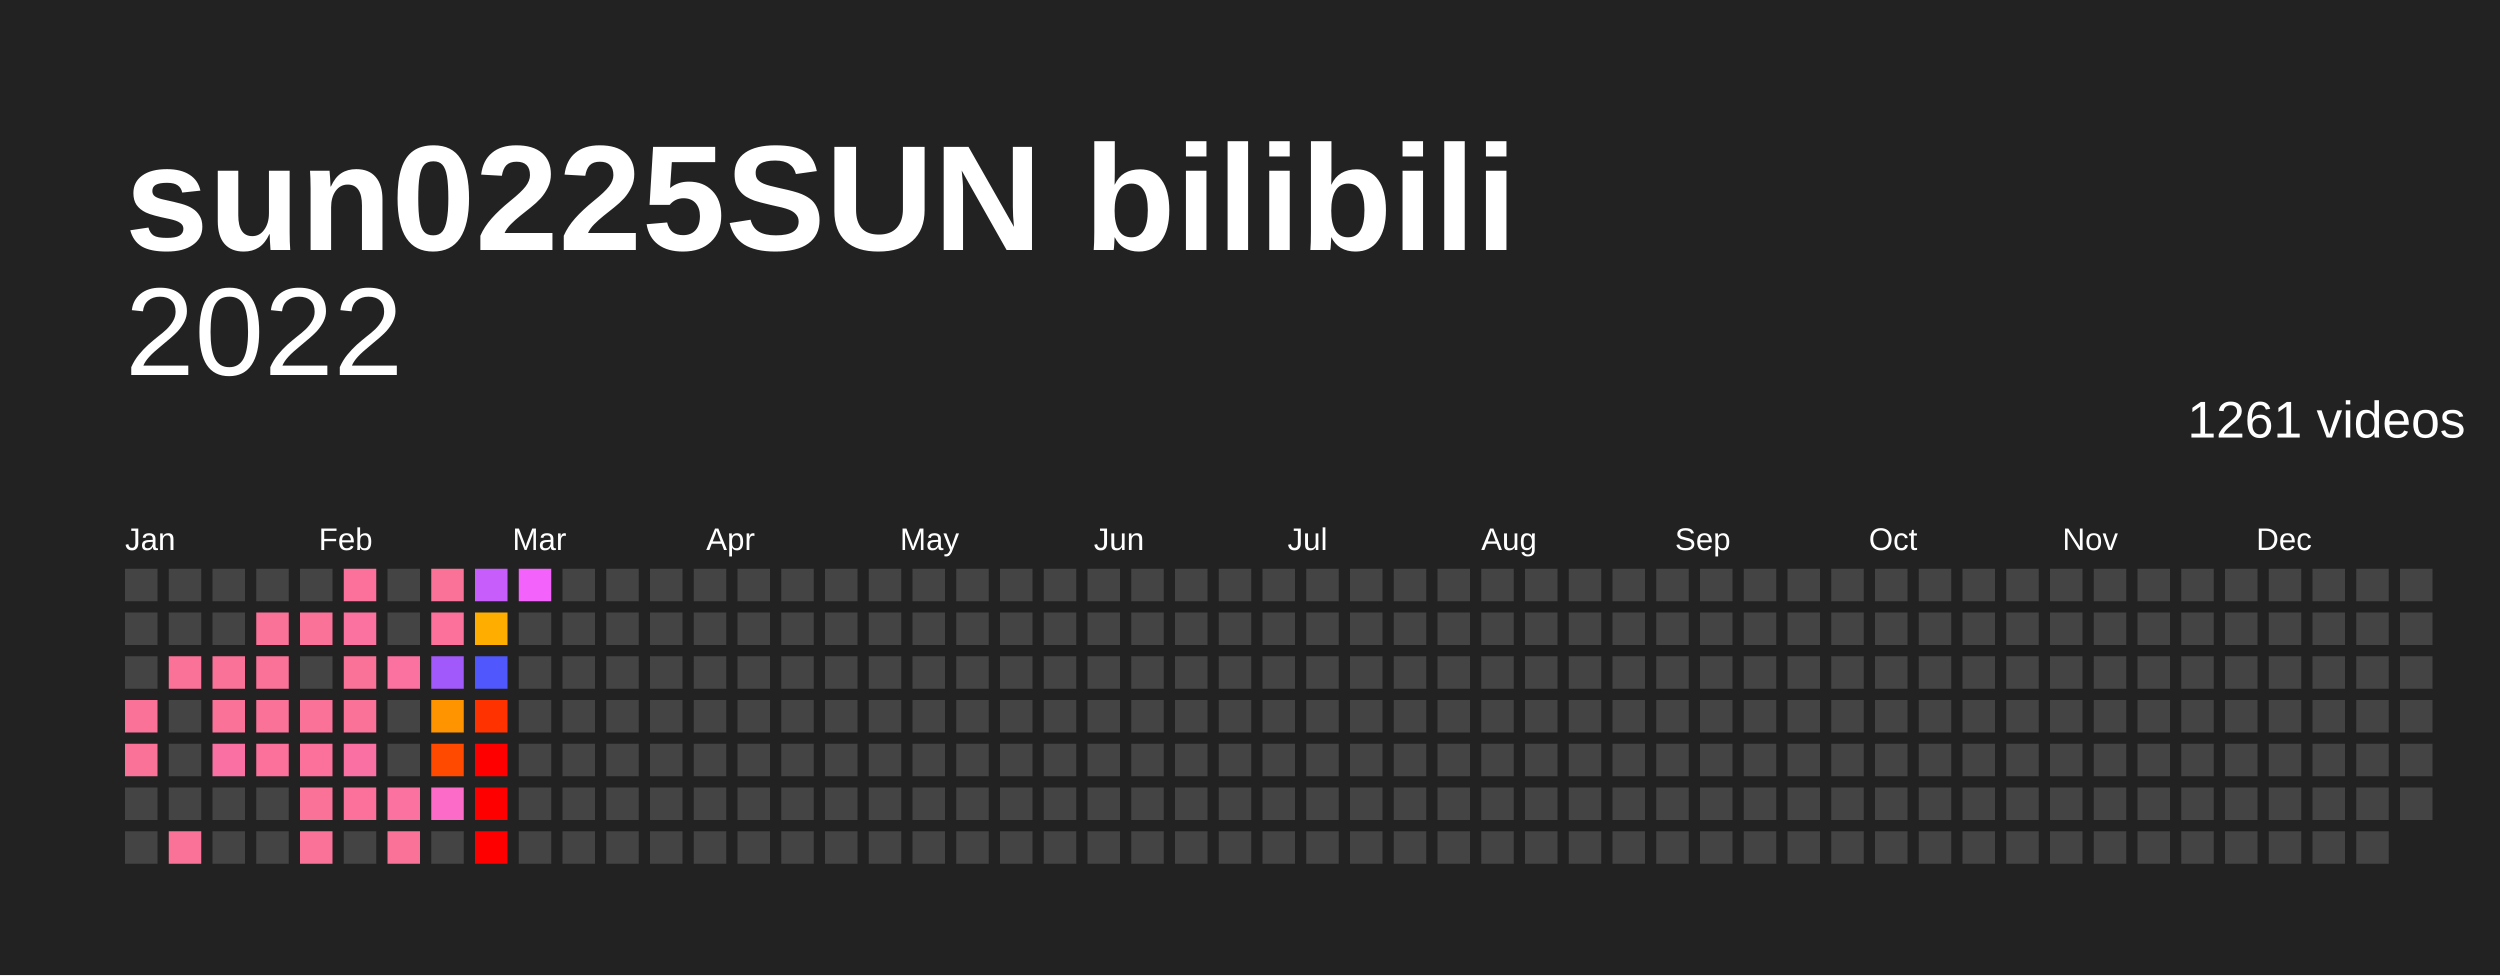
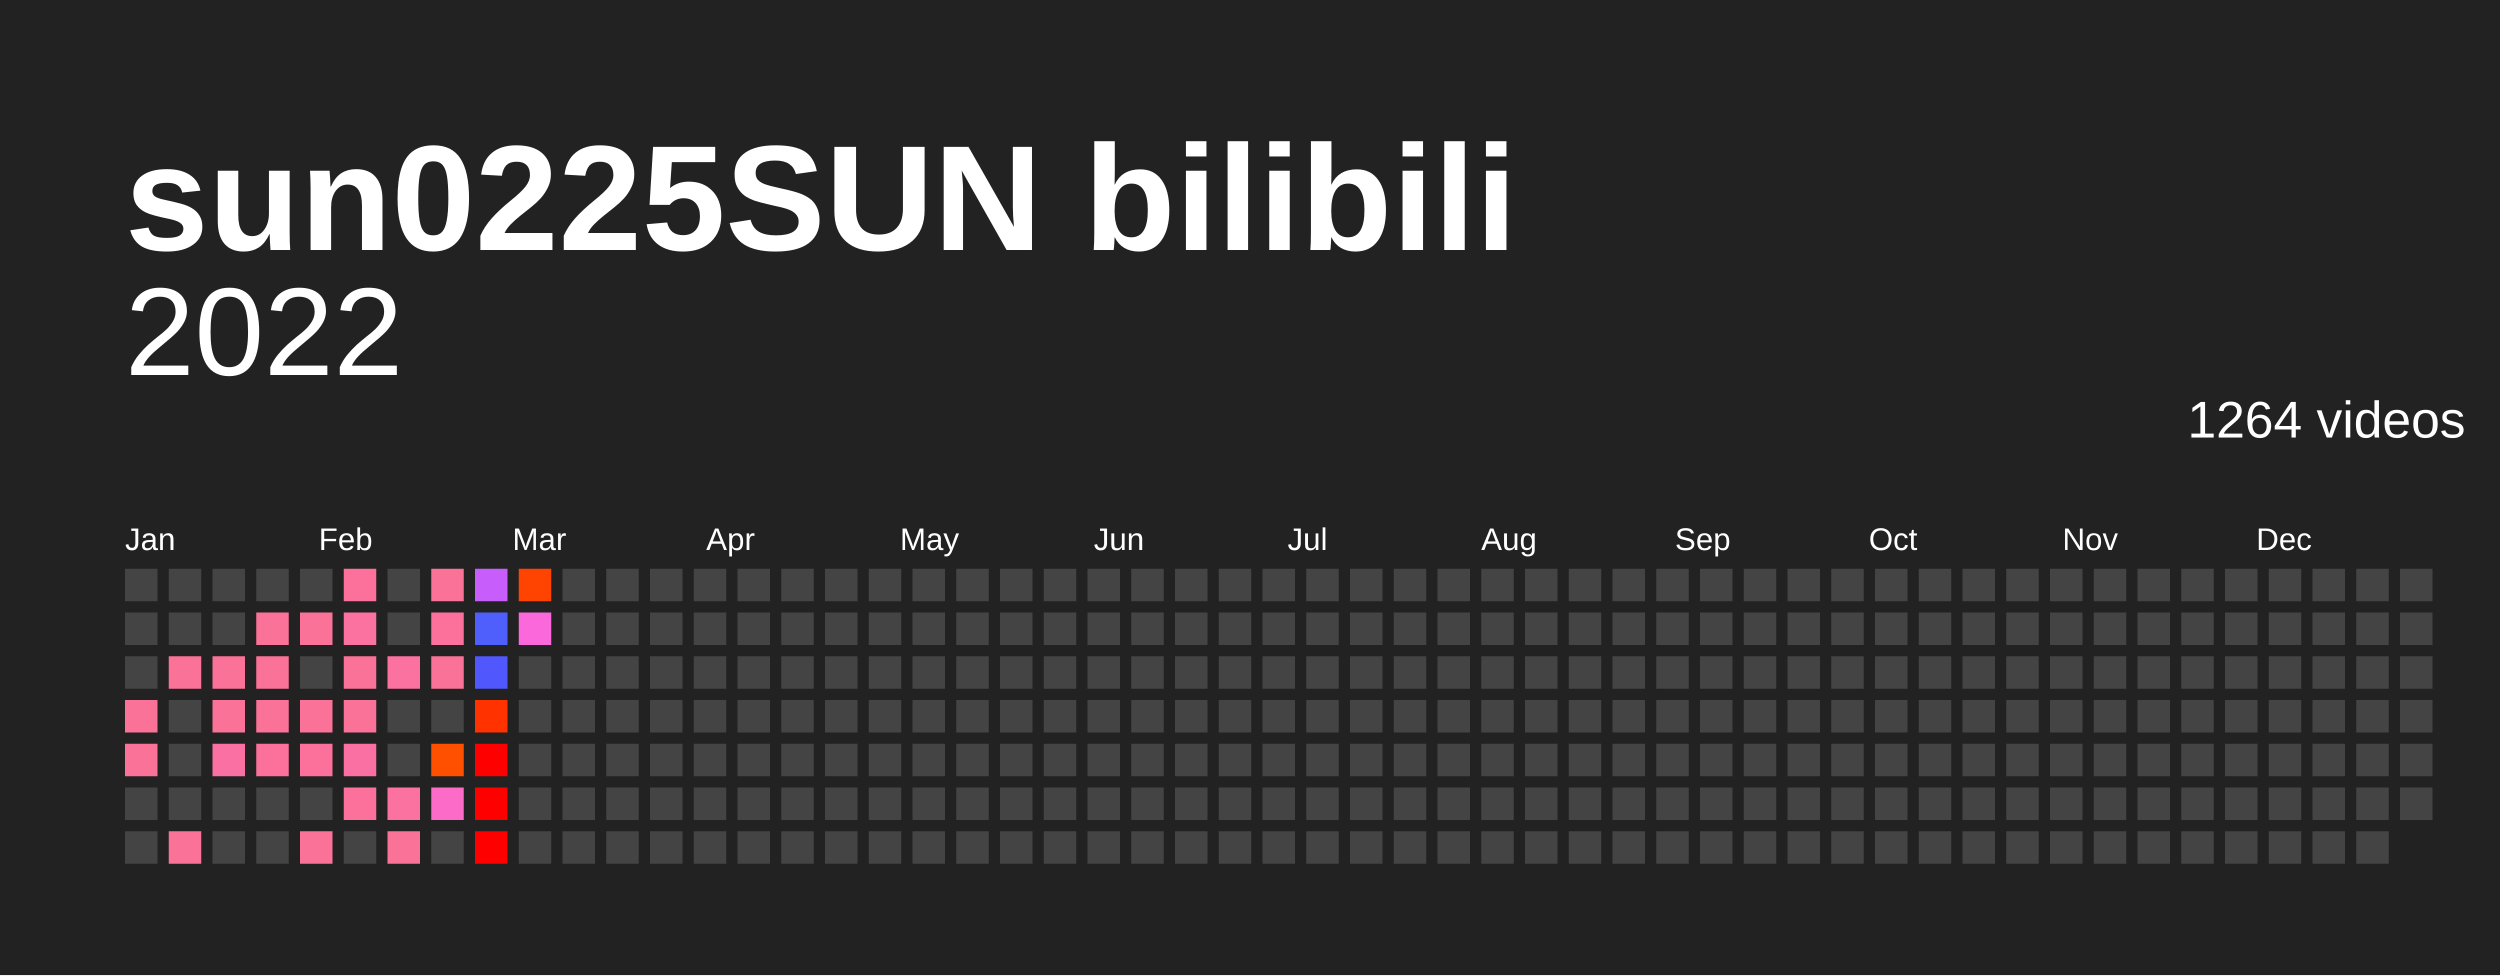
<svg xmlns="http://www.w3.org/2000/svg" baseProfile="full" height="78mm" version="1.1" viewBox="0,0,200,78" width="200mm">
  <defs />
  <rect fill="#222222" height="78" width="200" x="0" y="0" />
  <text fill="#FFFFFF" style="font-size:12px; font-family:Arial; font-weight:bold;" x="10" y="20">sun0225SUN bilibili</text>
  <text alignment-baseline="hanging" fill="#FFFFFF" style="font-size:10.0px; font-family:Arial;" x="10" y="30">2022</text>
-   <text alignment-baseline="hanging" fill="#FFFFFF" style="font-size:4.125px; font-family:Arial;" x="175" y="35">1261 videos</text>
+   <text alignment-baseline="hanging" fill="#FFFFFF" style="font-size:4.125px; font-family:Arial;" x="175" y="35">1264 videos</text>
  <text fill="#FFFFFF" style="font-size:2.5px; font-family:Arial" x="10.0" y="44">Jan</text>
  <text fill="#FFFFFF" style="font-size:2.5px; font-family:Arial" x="25.5" y="44">Feb</text>
  <text fill="#FFFFFF" style="font-size:2.5px; font-family:Arial" x="41.0" y="44">Mar</text>
  <text fill="#FFFFFF" style="font-size:2.5px; font-family:Arial" x="56.5" y="44">Apr</text>
  <text fill="#FFFFFF" style="font-size:2.5px; font-family:Arial" x="72.0" y="44">May</text>
  <text fill="#FFFFFF" style="font-size:2.5px; font-family:Arial" x="87.5" y="44">Jun</text>
  <text fill="#FFFFFF" style="font-size:2.5px; font-family:Arial" x="103.0" y="44">Jul</text>
  <text fill="#FFFFFF" style="font-size:2.5px; font-family:Arial" x="118.5" y="44">Aug</text>
  <text fill="#FFFFFF" style="font-size:2.5px; font-family:Arial" x="134.0" y="44">Sep</text>
  <text fill="#FFFFFF" style="font-size:2.5px; font-family:Arial" x="149.5" y="44">Oct</text>
  <text fill="#FFFFFF" style="font-size:2.5px; font-family:Arial" x="165.0" y="44">Nov</text>
  <text fill="#FFFFFF" style="font-size:2.5px; font-family:Arial" x="180.5" y="44">Dec</text>
  <rect fill="#444444" height="2.6" width="2.6" x="10.0" y="45.5" />
  <rect fill="#444444" height="2.6" width="2.6" x="10.0" y="49.0" />
  <rect fill="#444444" height="2.6" width="2.6" x="10.0" y="52.5" />
  <rect fill="#fb7299" height="2.6" width="2.6" x="10.0" y="56.0" />
  <rect fill="#fb7299" height="2.6" width="2.6" x="10.0" y="59.5" />
  <rect fill="#444444" height="2.6" width="2.6" x="10.0" y="63.0" />
  <rect fill="#444444" height="2.6" width="2.6" x="10.0" y="66.5" />
  <rect fill="#444444" height="2.6" width="2.6" x="13.5" y="45.5" />
  <rect fill="#444444" height="2.6" width="2.6" x="13.5" y="49.0" />
  <rect fill="#fb7299" height="2.6" width="2.6" x="13.5" y="52.5" />
  <rect fill="#444444" height="2.6" width="2.6" x="13.5" y="56.0" />
  <rect fill="#444444" height="2.6" width="2.6" x="13.5" y="59.5" />
  <rect fill="#444444" height="2.6" width="2.6" x="13.5" y="63.0" />
  <rect fill="#fb7299" height="2.6" width="2.6" x="13.5" y="66.5" />
  <rect fill="#444444" height="2.6" width="2.6" x="17.0" y="45.5" />
  <rect fill="#444444" height="2.6" width="2.6" x="17.0" y="49.0" />
  <rect fill="#fb7299" height="2.6" width="2.6" x="17.0" y="52.5" />
  <rect fill="#fb7299" height="2.6" width="2.6" x="17.0" y="56.0" />
  <rect fill="#fb70a3" height="2.6" width="2.6" x="17.0" y="59.5" />
  <rect fill="#444444" height="2.6" width="2.6" x="17.0" y="63.0" />
  <rect fill="#444444" height="2.6" width="2.6" x="17.0" y="66.5" />
  <rect fill="#444444" height="2.6" width="2.6" x="20.5" y="45.5" />
  <rect fill="#fb7299" height="2.6" width="2.6" x="20.5" y="49.0" />
  <rect fill="#fb7299" height="2.6" width="2.6" x="20.5" y="52.5" />
  <rect fill="#fb7299" height="2.6" width="2.6" x="20.5" y="56.0" />
  <rect fill="#fb719c" height="2.6" width="2.6" x="20.5" y="59.5" />
  <rect fill="#444444" height="2.6" width="2.6" x="20.5" y="63.0" />
  <rect fill="#444444" height="2.6" width="2.6" x="20.5" y="66.5" />
  <rect fill="#444444" height="2.6" width="2.6" x="24.0" y="45.5" />
  <rect fill="#fb7299" height="2.6" width="2.6" x="24.0" y="49.0" />
  <rect fill="#444444" height="2.6" width="2.6" x="24.0" y="52.5" />
  <rect fill="#fb7299" height="2.6" width="2.6" x="24.0" y="56.0" />
  <rect fill="#fb719c" height="2.6" width="2.6" x="24.0" y="59.5" />
-   <rect fill="#fb7299" height="2.6" width="2.6" x="24.0" y="63.0" />
+   <rect fill="#444444" height="2.6" width="2.6" x="24.0" y="63.0" />
  <rect fill="#fb7299" height="2.6" width="2.6" x="24.0" y="66.5" />
  <rect fill="#fb719c" height="2.6" width="2.6" x="27.5" y="45.5" />
  <rect fill="#fb71a0" height="2.6" width="2.6" x="27.5" y="49.0" />
  <rect fill="#fb7299" height="2.6" width="2.6" x="27.5" y="52.5" />
  <rect fill="#fb7299" height="2.6" width="2.6" x="27.5" y="56.0" />
  <rect fill="#fb70a3" height="2.6" width="2.6" x="27.5" y="59.5" />
  <rect fill="#fb719c" height="2.6" width="2.6" x="27.5" y="63.0" />
  <rect fill="#444444" height="2.6" width="2.6" x="27.5" y="66.5" />
  <rect fill="#444444" height="2.6" width="2.6" x="31.0" y="45.5" />
  <rect fill="#444444" height="2.6" width="2.6" x="31.0" y="49.0" />
  <rect fill="#fb71a0" height="2.6" width="2.6" x="31.0" y="52.5" />
  <rect fill="#444444" height="2.6" width="2.6" x="31.0" y="56.0" />
  <rect fill="#444444" height="2.6" width="2.6" x="31.0" y="59.5" />
  <rect fill="#fb71a0" height="2.6" width="2.6" x="31.0" y="63.0" />
  <rect fill="#fb7299" height="2.6" width="2.6" x="31.0" y="66.5" />
  <rect fill="#fb7299" height="2.6" width="2.6" x="34.5" y="45.5" />
  <rect fill="#fb719c" height="2.6" width="2.6" x="34.5" y="49.0" />
-   <rect fill="#a259fb" height="2.6" width="2.6" x="34.5" y="52.5" />
-   <rect fill="#ff9400" height="2.6" width="2.6" x="34.5" y="56.0" />
-   <rect fill="#ff4a00" height="2.6" width="2.6" x="34.5" y="59.5" />
+   <rect fill="#fb7299" height="2.6" width="2.6" x="34.5" y="52.5" />
+   <rect fill="#444444" height="2.6" width="2.6" x="34.5" y="56.0" />
+   <rect fill="#ff5000" height="2.6" width="2.6" x="34.5" y="59.5" />
  <rect fill="#fb6bc7" height="2.6" width="2.6" x="34.5" y="63.0" />
  <rect fill="#444444" height="2.6" width="2.6" x="34.5" y="66.5" />
  <rect fill="#c75efb" height="2.6" width="2.6" x="38.0" y="45.5" />
-   <rect fill="#ffae00" height="2.6" width="2.6" x="38.0" y="49.0" />
+   <rect fill="#4e5ffc" height="2.6" width="2.6" x="38.0" y="49.0" />
  <rect fill="#5057fc" height="2.6" width="2.6" x="38.0" y="52.5" />
  <rect fill="#ff3200" height="2.6" width="2.6" x="38.0" y="56.0" />
  <rect fill="red" height="2.6" width="2.6" x="38.0" y="59.5" />
  <rect fill="red" height="2.6" width="2.6" x="38.0" y="63.0" />
  <rect fill="red" height="2.6" width="2.6" x="38.0" y="66.5" />
-   <rect fill="#f363fb" height="2.6" width="2.6" x="41.5" y="45.5" />
-   <rect fill="#444444" height="2.6" width="2.6" x="41.5" y="49.0" />
+   <rect fill="#ff4300" height="2.6" width="2.6" x="41.5" y="45.5" />
+   <rect fill="#fb68db" height="2.6" width="2.6" x="41.5" y="49.0" />
  <rect fill="#444444" height="2.6" width="2.6" x="41.5" y="52.5" />
  <rect fill="#444444" height="2.6" width="2.6" x="41.5" y="56.0" />
  <rect fill="#444444" height="2.6" width="2.6" x="41.5" y="59.5" />
  <rect fill="#444444" height="2.6" width="2.6" x="41.5" y="63.0" />
  <rect fill="#444444" height="2.6" width="2.6" x="41.5" y="66.5" />
  <rect fill="#444444" height="2.6" width="2.6" x="45.0" y="45.5" />
  <rect fill="#444444" height="2.6" width="2.6" x="45.0" y="49.0" />
  <rect fill="#444444" height="2.6" width="2.6" x="45.0" y="52.5" />
  <rect fill="#444444" height="2.6" width="2.6" x="45.0" y="56.0" />
  <rect fill="#444444" height="2.6" width="2.6" x="45.0" y="59.5" />
  <rect fill="#444444" height="2.6" width="2.6" x="45.0" y="63.0" />
  <rect fill="#444444" height="2.6" width="2.6" x="45.0" y="66.5" />
  <rect fill="#444444" height="2.6" width="2.6" x="48.5" y="45.5" />
  <rect fill="#444444" height="2.6" width="2.6" x="48.5" y="49.0" />
  <rect fill="#444444" height="2.6" width="2.6" x="48.5" y="52.5" />
  <rect fill="#444444" height="2.6" width="2.6" x="48.5" y="56.0" />
  <rect fill="#444444" height="2.6" width="2.6" x="48.5" y="59.5" />
  <rect fill="#444444" height="2.6" width="2.6" x="48.5" y="63.0" />
  <rect fill="#444444" height="2.6" width="2.6" x="48.5" y="66.5" />
  <rect fill="#444444" height="2.6" width="2.6" x="52.0" y="45.5" />
  <rect fill="#444444" height="2.6" width="2.6" x="52.0" y="49.0" />
  <rect fill="#444444" height="2.6" width="2.6" x="52.0" y="52.5" />
  <rect fill="#444444" height="2.6" width="2.6" x="52.0" y="56.0" />
  <rect fill="#444444" height="2.6" width="2.6" x="52.0" y="59.5" />
  <rect fill="#444444" height="2.6" width="2.6" x="52.0" y="63.0" />
  <rect fill="#444444" height="2.6" width="2.6" x="52.0" y="66.5" />
  <rect fill="#444444" height="2.6" width="2.6" x="55.5" y="45.5" />
  <rect fill="#444444" height="2.6" width="2.6" x="55.5" y="49.0" />
  <rect fill="#444444" height="2.6" width="2.6" x="55.5" y="52.5" />
  <rect fill="#444444" height="2.6" width="2.6" x="55.5" y="56.0" />
  <rect fill="#444444" height="2.6" width="2.6" x="55.5" y="59.5" />
  <rect fill="#444444" height="2.6" width="2.6" x="55.5" y="63.0" />
  <rect fill="#444444" height="2.6" width="2.6" x="55.5" y="66.5" />
  <rect fill="#444444" height="2.6" width="2.6" x="59.0" y="45.5" />
  <rect fill="#444444" height="2.6" width="2.6" x="59.0" y="49.0" />
  <rect fill="#444444" height="2.6" width="2.6" x="59.0" y="52.5" />
  <rect fill="#444444" height="2.6" width="2.6" x="59.0" y="56.0" />
  <rect fill="#444444" height="2.6" width="2.6" x="59.0" y="59.5" />
  <rect fill="#444444" height="2.6" width="2.6" x="59.0" y="63.0" />
  <rect fill="#444444" height="2.6" width="2.6" x="59.0" y="66.5" />
  <rect fill="#444444" height="2.6" width="2.6" x="62.5" y="45.5" />
  <rect fill="#444444" height="2.6" width="2.6" x="62.5" y="49.0" />
  <rect fill="#444444" height="2.6" width="2.6" x="62.5" y="52.5" />
  <rect fill="#444444" height="2.6" width="2.6" x="62.5" y="56.0" />
  <rect fill="#444444" height="2.6" width="2.6" x="62.5" y="59.5" />
  <rect fill="#444444" height="2.6" width="2.6" x="62.5" y="63.0" />
  <rect fill="#444444" height="2.6" width="2.6" x="62.5" y="66.5" />
  <rect fill="#444444" height="2.6" width="2.6" x="66.0" y="45.5" />
  <rect fill="#444444" height="2.6" width="2.6" x="66.0" y="49.0" />
  <rect fill="#444444" height="2.6" width="2.6" x="66.0" y="52.5" />
  <rect fill="#444444" height="2.6" width="2.6" x="66.0" y="56.0" />
  <rect fill="#444444" height="2.6" width="2.6" x="66.0" y="59.5" />
  <rect fill="#444444" height="2.6" width="2.6" x="66.0" y="63.0" />
  <rect fill="#444444" height="2.6" width="2.6" x="66.0" y="66.5" />
  <rect fill="#444444" height="2.6" width="2.6" x="69.5" y="45.5" />
  <rect fill="#444444" height="2.6" width="2.6" x="69.5" y="49.0" />
  <rect fill="#444444" height="2.6" width="2.6" x="69.5" y="52.5" />
  <rect fill="#444444" height="2.6" width="2.6" x="69.5" y="56.0" />
  <rect fill="#444444" height="2.6" width="2.6" x="69.5" y="59.5" />
  <rect fill="#444444" height="2.6" width="2.6" x="69.5" y="63.0" />
  <rect fill="#444444" height="2.6" width="2.6" x="69.5" y="66.5" />
  <rect fill="#444444" height="2.6" width="2.6" x="73.0" y="45.5" />
  <rect fill="#444444" height="2.6" width="2.6" x="73.0" y="49.0" />
  <rect fill="#444444" height="2.6" width="2.6" x="73.0" y="52.5" />
  <rect fill="#444444" height="2.6" width="2.6" x="73.0" y="56.0" />
  <rect fill="#444444" height="2.6" width="2.6" x="73.0" y="59.5" />
  <rect fill="#444444" height="2.6" width="2.6" x="73.0" y="63.0" />
  <rect fill="#444444" height="2.6" width="2.6" x="73.0" y="66.5" />
  <rect fill="#444444" height="2.6" width="2.6" x="76.5" y="45.5" />
  <rect fill="#444444" height="2.6" width="2.6" x="76.5" y="49.0" />
  <rect fill="#444444" height="2.6" width="2.6" x="76.5" y="52.5" />
  <rect fill="#444444" height="2.6" width="2.6" x="76.5" y="56.0" />
  <rect fill="#444444" height="2.6" width="2.6" x="76.5" y="59.5" />
  <rect fill="#444444" height="2.6" width="2.6" x="76.5" y="63.0" />
  <rect fill="#444444" height="2.6" width="2.6" x="76.5" y="66.5" />
  <rect fill="#444444" height="2.6" width="2.6" x="80.0" y="45.5" />
  <rect fill="#444444" height="2.6" width="2.6" x="80.0" y="49.0" />
  <rect fill="#444444" height="2.6" width="2.6" x="80.0" y="52.5" />
  <rect fill="#444444" height="2.6" width="2.6" x="80.0" y="56.0" />
  <rect fill="#444444" height="2.6" width="2.6" x="80.0" y="59.5" />
  <rect fill="#444444" height="2.6" width="2.6" x="80.0" y="63.0" />
  <rect fill="#444444" height="2.6" width="2.6" x="80.0" y="66.5" />
  <rect fill="#444444" height="2.6" width="2.6" x="83.5" y="45.5" />
  <rect fill="#444444" height="2.6" width="2.6" x="83.5" y="49.0" />
  <rect fill="#444444" height="2.6" width="2.6" x="83.5" y="52.5" />
  <rect fill="#444444" height="2.6" width="2.6" x="83.5" y="56.0" />
  <rect fill="#444444" height="2.6" width="2.6" x="83.5" y="59.5" />
  <rect fill="#444444" height="2.6" width="2.6" x="83.5" y="63.0" />
  <rect fill="#444444" height="2.6" width="2.6" x="83.5" y="66.5" />
  <rect fill="#444444" height="2.6" width="2.6" x="87.0" y="45.5" />
  <rect fill="#444444" height="2.6" width="2.6" x="87.0" y="49.0" />
  <rect fill="#444444" height="2.6" width="2.6" x="87.0" y="52.5" />
  <rect fill="#444444" height="2.6" width="2.6" x="87.0" y="56.0" />
  <rect fill="#444444" height="2.6" width="2.6" x="87.0" y="59.5" />
  <rect fill="#444444" height="2.6" width="2.6" x="87.0" y="63.0" />
  <rect fill="#444444" height="2.6" width="2.6" x="87.0" y="66.5" />
  <rect fill="#444444" height="2.6" width="2.6" x="90.5" y="45.5" />
  <rect fill="#444444" height="2.6" width="2.6" x="90.5" y="49.0" />
  <rect fill="#444444" height="2.6" width="2.6" x="90.5" y="52.5" />
  <rect fill="#444444" height="2.6" width="2.6" x="90.5" y="56.0" />
  <rect fill="#444444" height="2.6" width="2.6" x="90.5" y="59.5" />
  <rect fill="#444444" height="2.6" width="2.6" x="90.5" y="63.0" />
  <rect fill="#444444" height="2.6" width="2.6" x="90.5" y="66.5" />
  <rect fill="#444444" height="2.6" width="2.6" x="94.0" y="45.5" />
  <rect fill="#444444" height="2.6" width="2.6" x="94.0" y="49.0" />
  <rect fill="#444444" height="2.6" width="2.6" x="94.0" y="52.5" />
  <rect fill="#444444" height="2.6" width="2.6" x="94.0" y="56.0" />
  <rect fill="#444444" height="2.6" width="2.6" x="94.0" y="59.5" />
  <rect fill="#444444" height="2.6" width="2.6" x="94.0" y="63.0" />
  <rect fill="#444444" height="2.6" width="2.6" x="94.0" y="66.5" />
  <rect fill="#444444" height="2.6" width="2.6" x="97.5" y="45.5" />
  <rect fill="#444444" height="2.6" width="2.6" x="97.5" y="49.0" />
  <rect fill="#444444" height="2.6" width="2.6" x="97.5" y="52.5" />
  <rect fill="#444444" height="2.6" width="2.6" x="97.5" y="56.0" />
  <rect fill="#444444" height="2.6" width="2.6" x="97.5" y="59.5" />
  <rect fill="#444444" height="2.6" width="2.6" x="97.5" y="63.0" />
  <rect fill="#444444" height="2.6" width="2.6" x="97.5" y="66.5" />
  <rect fill="#444444" height="2.6" width="2.6" x="101.0" y="45.5" />
  <rect fill="#444444" height="2.6" width="2.6" x="101.0" y="49.0" />
  <rect fill="#444444" height="2.6" width="2.6" x="101.0" y="52.5" />
  <rect fill="#444444" height="2.6" width="2.6" x="101.0" y="56.0" />
  <rect fill="#444444" height="2.6" width="2.6" x="101.0" y="59.5" />
  <rect fill="#444444" height="2.6" width="2.6" x="101.0" y="63.0" />
  <rect fill="#444444" height="2.6" width="2.6" x="101.0" y="66.5" />
  <rect fill="#444444" height="2.6" width="2.6" x="104.5" y="45.5" />
  <rect fill="#444444" height="2.6" width="2.6" x="104.5" y="49.0" />
  <rect fill="#444444" height="2.6" width="2.6" x="104.5" y="52.5" />
  <rect fill="#444444" height="2.6" width="2.6" x="104.5" y="56.0" />
  <rect fill="#444444" height="2.6" width="2.6" x="104.5" y="59.5" />
  <rect fill="#444444" height="2.6" width="2.6" x="104.5" y="63.0" />
  <rect fill="#444444" height="2.6" width="2.6" x="104.5" y="66.5" />
  <rect fill="#444444" height="2.6" width="2.6" x="108.0" y="45.5" />
  <rect fill="#444444" height="2.6" width="2.6" x="108.0" y="49.0" />
  <rect fill="#444444" height="2.6" width="2.6" x="108.0" y="52.5" />
  <rect fill="#444444" height="2.6" width="2.6" x="108.0" y="56.0" />
  <rect fill="#444444" height="2.6" width="2.6" x="108.0" y="59.5" />
  <rect fill="#444444" height="2.6" width="2.6" x="108.0" y="63.0" />
  <rect fill="#444444" height="2.6" width="2.6" x="108.0" y="66.5" />
  <rect fill="#444444" height="2.6" width="2.6" x="111.5" y="45.5" />
  <rect fill="#444444" height="2.6" width="2.6" x="111.5" y="49.0" />
  <rect fill="#444444" height="2.6" width="2.6" x="111.5" y="52.5" />
  <rect fill="#444444" height="2.6" width="2.6" x="111.5" y="56.0" />
  <rect fill="#444444" height="2.6" width="2.6" x="111.5" y="59.5" />
  <rect fill="#444444" height="2.6" width="2.6" x="111.5" y="63.0" />
  <rect fill="#444444" height="2.6" width="2.6" x="111.5" y="66.5" />
  <rect fill="#444444" height="2.6" width="2.6" x="115.0" y="45.5" />
  <rect fill="#444444" height="2.6" width="2.6" x="115.0" y="49.0" />
  <rect fill="#444444" height="2.6" width="2.6" x="115.0" y="52.5" />
  <rect fill="#444444" height="2.6" width="2.6" x="115.0" y="56.0" />
  <rect fill="#444444" height="2.6" width="2.6" x="115.0" y="59.5" />
  <rect fill="#444444" height="2.6" width="2.6" x="115.0" y="63.0" />
  <rect fill="#444444" height="2.6" width="2.6" x="115.0" y="66.5" />
  <rect fill="#444444" height="2.6" width="2.6" x="118.5" y="45.5" />
  <rect fill="#444444" height="2.6" width="2.6" x="118.5" y="49.0" />
  <rect fill="#444444" height="2.6" width="2.6" x="118.5" y="52.5" />
  <rect fill="#444444" height="2.6" width="2.6" x="118.5" y="56.0" />
  <rect fill="#444444" height="2.6" width="2.6" x="118.5" y="59.5" />
  <rect fill="#444444" height="2.6" width="2.6" x="118.5" y="63.0" />
  <rect fill="#444444" height="2.6" width="2.6" x="118.5" y="66.5" />
  <rect fill="#444444" height="2.6" width="2.6" x="122.0" y="45.5" />
  <rect fill="#444444" height="2.6" width="2.6" x="122.0" y="49.0" />
  <rect fill="#444444" height="2.6" width="2.6" x="122.0" y="52.5" />
  <rect fill="#444444" height="2.6" width="2.6" x="122.0" y="56.0" />
  <rect fill="#444444" height="2.6" width="2.6" x="122.0" y="59.5" />
  <rect fill="#444444" height="2.6" width="2.6" x="122.0" y="63.0" />
  <rect fill="#444444" height="2.6" width="2.6" x="122.0" y="66.5" />
  <rect fill="#444444" height="2.6" width="2.6" x="125.5" y="45.5" />
  <rect fill="#444444" height="2.6" width="2.6" x="125.5" y="49.0" />
  <rect fill="#444444" height="2.6" width="2.6" x="125.5" y="52.5" />
  <rect fill="#444444" height="2.6" width="2.6" x="125.5" y="56.0" />
  <rect fill="#444444" height="2.6" width="2.6" x="125.5" y="59.5" />
  <rect fill="#444444" height="2.6" width="2.6" x="125.5" y="63.0" />
  <rect fill="#444444" height="2.6" width="2.6" x="125.5" y="66.5" />
  <rect fill="#444444" height="2.6" width="2.6" x="129.0" y="45.5" />
  <rect fill="#444444" height="2.6" width="2.6" x="129.0" y="49.0" />
  <rect fill="#444444" height="2.6" width="2.6" x="129.0" y="52.5" />
  <rect fill="#444444" height="2.6" width="2.6" x="129.0" y="56.0" />
  <rect fill="#444444" height="2.6" width="2.6" x="129.0" y="59.5" />
  <rect fill="#444444" height="2.6" width="2.6" x="129.0" y="63.0" />
  <rect fill="#444444" height="2.6" width="2.6" x="129.0" y="66.5" />
  <rect fill="#444444" height="2.6" width="2.6" x="132.5" y="45.5" />
  <rect fill="#444444" height="2.6" width="2.6" x="132.5" y="49.0" />
  <rect fill="#444444" height="2.6" width="2.6" x="132.5" y="52.5" />
  <rect fill="#444444" height="2.6" width="2.6" x="132.5" y="56.0" />
  <rect fill="#444444" height="2.6" width="2.6" x="132.5" y="59.5" />
  <rect fill="#444444" height="2.6" width="2.6" x="132.5" y="63.0" />
  <rect fill="#444444" height="2.6" width="2.6" x="132.5" y="66.5" />
  <rect fill="#444444" height="2.6" width="2.6" x="136.0" y="45.5" />
  <rect fill="#444444" height="2.6" width="2.6" x="136.0" y="49.0" />
  <rect fill="#444444" height="2.6" width="2.6" x="136.0" y="52.5" />
  <rect fill="#444444" height="2.6" width="2.6" x="136.0" y="56.0" />
  <rect fill="#444444" height="2.6" width="2.6" x="136.0" y="59.5" />
  <rect fill="#444444" height="2.6" width="2.6" x="136.0" y="63.0" />
  <rect fill="#444444" height="2.6" width="2.6" x="136.0" y="66.5" />
  <rect fill="#444444" height="2.6" width="2.6" x="139.5" y="45.5" />
  <rect fill="#444444" height="2.6" width="2.6" x="139.5" y="49.0" />
  <rect fill="#444444" height="2.6" width="2.6" x="139.5" y="52.5" />
  <rect fill="#444444" height="2.6" width="2.6" x="139.5" y="56.0" />
  <rect fill="#444444" height="2.6" width="2.6" x="139.5" y="59.5" />
  <rect fill="#444444" height="2.6" width="2.6" x="139.5" y="63.0" />
  <rect fill="#444444" height="2.6" width="2.6" x="139.5" y="66.5" />
  <rect fill="#444444" height="2.6" width="2.6" x="143.0" y="45.5" />
  <rect fill="#444444" height="2.6" width="2.6" x="143.0" y="49.0" />
  <rect fill="#444444" height="2.6" width="2.6" x="143.0" y="52.5" />
  <rect fill="#444444" height="2.6" width="2.6" x="143.0" y="56.0" />
  <rect fill="#444444" height="2.6" width="2.6" x="143.0" y="59.5" />
  <rect fill="#444444" height="2.6" width="2.6" x="143.0" y="63.0" />
  <rect fill="#444444" height="2.6" width="2.6" x="143.0" y="66.5" />
  <rect fill="#444444" height="2.6" width="2.6" x="146.5" y="45.5" />
  <rect fill="#444444" height="2.6" width="2.6" x="146.5" y="49.0" />
  <rect fill="#444444" height="2.6" width="2.6" x="146.5" y="52.5" />
  <rect fill="#444444" height="2.6" width="2.6" x="146.5" y="56.0" />
  <rect fill="#444444" height="2.6" width="2.6" x="146.5" y="59.5" />
  <rect fill="#444444" height="2.6" width="2.6" x="146.5" y="63.0" />
  <rect fill="#444444" height="2.6" width="2.6" x="146.5" y="66.5" />
  <rect fill="#444444" height="2.6" width="2.6" x="150.0" y="45.5" />
  <rect fill="#444444" height="2.6" width="2.6" x="150.0" y="49.0" />
  <rect fill="#444444" height="2.6" width="2.6" x="150.0" y="52.5" />
  <rect fill="#444444" height="2.6" width="2.6" x="150.0" y="56.0" />
  <rect fill="#444444" height="2.6" width="2.6" x="150.0" y="59.5" />
  <rect fill="#444444" height="2.6" width="2.6" x="150.0" y="63.0" />
  <rect fill="#444444" height="2.6" width="2.6" x="150.0" y="66.5" />
  <rect fill="#444444" height="2.6" width="2.6" x="153.5" y="45.5" />
  <rect fill="#444444" height="2.6" width="2.6" x="153.5" y="49.0" />
  <rect fill="#444444" height="2.6" width="2.6" x="153.5" y="52.5" />
  <rect fill="#444444" height="2.6" width="2.6" x="153.5" y="56.0" />
  <rect fill="#444444" height="2.6" width="2.6" x="153.5" y="59.5" />
  <rect fill="#444444" height="2.6" width="2.6" x="153.5" y="63.0" />
  <rect fill="#444444" height="2.6" width="2.6" x="153.5" y="66.5" />
  <rect fill="#444444" height="2.6" width="2.6" x="157.0" y="45.5" />
  <rect fill="#444444" height="2.6" width="2.6" x="157.0" y="49.0" />
  <rect fill="#444444" height="2.6" width="2.6" x="157.0" y="52.5" />
  <rect fill="#444444" height="2.6" width="2.6" x="157.0" y="56.0" />
  <rect fill="#444444" height="2.6" width="2.6" x="157.0" y="59.5" />
  <rect fill="#444444" height="2.6" width="2.6" x="157.0" y="63.0" />
  <rect fill="#444444" height="2.6" width="2.6" x="157.0" y="66.5" />
  <rect fill="#444444" height="2.6" width="2.6" x="160.5" y="45.5" />
  <rect fill="#444444" height="2.6" width="2.6" x="160.5" y="49.0" />
  <rect fill="#444444" height="2.6" width="2.6" x="160.5" y="52.5" />
  <rect fill="#444444" height="2.6" width="2.6" x="160.5" y="56.0" />
  <rect fill="#444444" height="2.6" width="2.6" x="160.5" y="59.5" />
  <rect fill="#444444" height="2.6" width="2.6" x="160.5" y="63.0" />
  <rect fill="#444444" height="2.6" width="2.6" x="160.5" y="66.5" />
  <rect fill="#444444" height="2.6" width="2.6" x="164.0" y="45.5" />
  <rect fill="#444444" height="2.6" width="2.6" x="164.0" y="49.0" />
  <rect fill="#444444" height="2.6" width="2.6" x="164.0" y="52.5" />
  <rect fill="#444444" height="2.6" width="2.6" x="164.0" y="56.0" />
  <rect fill="#444444" height="2.6" width="2.6" x="164.0" y="59.5" />
  <rect fill="#444444" height="2.6" width="2.6" x="164.0" y="63.0" />
  <rect fill="#444444" height="2.6" width="2.6" x="164.0" y="66.5" />
  <rect fill="#444444" height="2.6" width="2.6" x="167.5" y="45.5" />
  <rect fill="#444444" height="2.6" width="2.6" x="167.5" y="49.0" />
  <rect fill="#444444" height="2.6" width="2.6" x="167.5" y="52.5" />
  <rect fill="#444444" height="2.6" width="2.6" x="167.5" y="56.0" />
  <rect fill="#444444" height="2.6" width="2.6" x="167.5" y="59.5" />
  <rect fill="#444444" height="2.6" width="2.6" x="167.5" y="63.0" />
  <rect fill="#444444" height="2.6" width="2.6" x="167.5" y="66.5" />
  <rect fill="#444444" height="2.6" width="2.6" x="171.0" y="45.5" />
  <rect fill="#444444" height="2.6" width="2.6" x="171.0" y="49.0" />
  <rect fill="#444444" height="2.6" width="2.6" x="171.0" y="52.5" />
  <rect fill="#444444" height="2.6" width="2.6" x="171.0" y="56.0" />
  <rect fill="#444444" height="2.6" width="2.6" x="171.0" y="59.5" />
  <rect fill="#444444" height="2.6" width="2.6" x="171.0" y="63.0" />
  <rect fill="#444444" height="2.6" width="2.6" x="171.0" y="66.5" />
  <rect fill="#444444" height="2.6" width="2.6" x="174.5" y="45.5" />
  <rect fill="#444444" height="2.6" width="2.6" x="174.5" y="49.0" />
  <rect fill="#444444" height="2.6" width="2.6" x="174.5" y="52.5" />
  <rect fill="#444444" height="2.6" width="2.6" x="174.5" y="56.0" />
  <rect fill="#444444" height="2.6" width="2.6" x="174.5" y="59.5" />
  <rect fill="#444444" height="2.6" width="2.6" x="174.5" y="63.0" />
  <rect fill="#444444" height="2.6" width="2.6" x="174.5" y="66.5" />
  <rect fill="#444444" height="2.6" width="2.6" x="178.0" y="45.5" />
  <rect fill="#444444" height="2.6" width="2.6" x="178.0" y="49.0" />
  <rect fill="#444444" height="2.6" width="2.6" x="178.0" y="52.5" />
  <rect fill="#444444" height="2.6" width="2.6" x="178.0" y="56.0" />
  <rect fill="#444444" height="2.6" width="2.6" x="178.0" y="59.5" />
  <rect fill="#444444" height="2.6" width="2.6" x="178.0" y="63.0" />
  <rect fill="#444444" height="2.6" width="2.6" x="178.0" y="66.5" />
  <rect fill="#444444" height="2.6" width="2.6" x="181.5" y="45.5" />
  <rect fill="#444444" height="2.6" width="2.6" x="181.5" y="49.0" />
  <rect fill="#444444" height="2.6" width="2.6" x="181.5" y="52.5" />
  <rect fill="#444444" height="2.6" width="2.6" x="181.5" y="56.0" />
  <rect fill="#444444" height="2.6" width="2.6" x="181.5" y="59.5" />
  <rect fill="#444444" height="2.6" width="2.6" x="181.5" y="63.0" />
  <rect fill="#444444" height="2.6" width="2.6" x="181.5" y="66.5" />
  <rect fill="#444444" height="2.6" width="2.6" x="185.0" y="45.5" />
  <rect fill="#444444" height="2.6" width="2.6" x="185.0" y="49.0" />
  <rect fill="#444444" height="2.6" width="2.6" x="185.0" y="52.5" />
  <rect fill="#444444" height="2.6" width="2.6" x="185.0" y="56.0" />
  <rect fill="#444444" height="2.6" width="2.6" x="185.0" y="59.5" />
  <rect fill="#444444" height="2.6" width="2.6" x="185.0" y="63.0" />
  <rect fill="#444444" height="2.6" width="2.6" x="185.0" y="66.5" />
  <rect fill="#444444" height="2.6" width="2.6" x="188.5" y="45.5" />
  <rect fill="#444444" height="2.6" width="2.6" x="188.5" y="49.0" />
  <rect fill="#444444" height="2.6" width="2.6" x="188.5" y="52.5" />
  <rect fill="#444444" height="2.6" width="2.6" x="188.5" y="56.0" />
  <rect fill="#444444" height="2.6" width="2.6" x="188.5" y="59.5" />
  <rect fill="#444444" height="2.6" width="2.6" x="188.5" y="63.0" />
  <rect fill="#444444" height="2.6" width="2.6" x="188.5" y="66.5" />
  <rect fill="#444444" height="2.6" width="2.6" x="192.0" y="45.5" />
  <rect fill="#444444" height="2.6" width="2.6" x="192.0" y="49.0" />
  <rect fill="#444444" height="2.6" width="2.6" x="192.0" y="52.5" />
  <rect fill="#444444" height="2.6" width="2.6" x="192.0" y="56.0" />
  <rect fill="#444444" height="2.6" width="2.6" x="192.0" y="59.5" />
  <rect fill="#444444" height="2.6" width="2.6" x="192.0" y="63.0" />
</svg>
